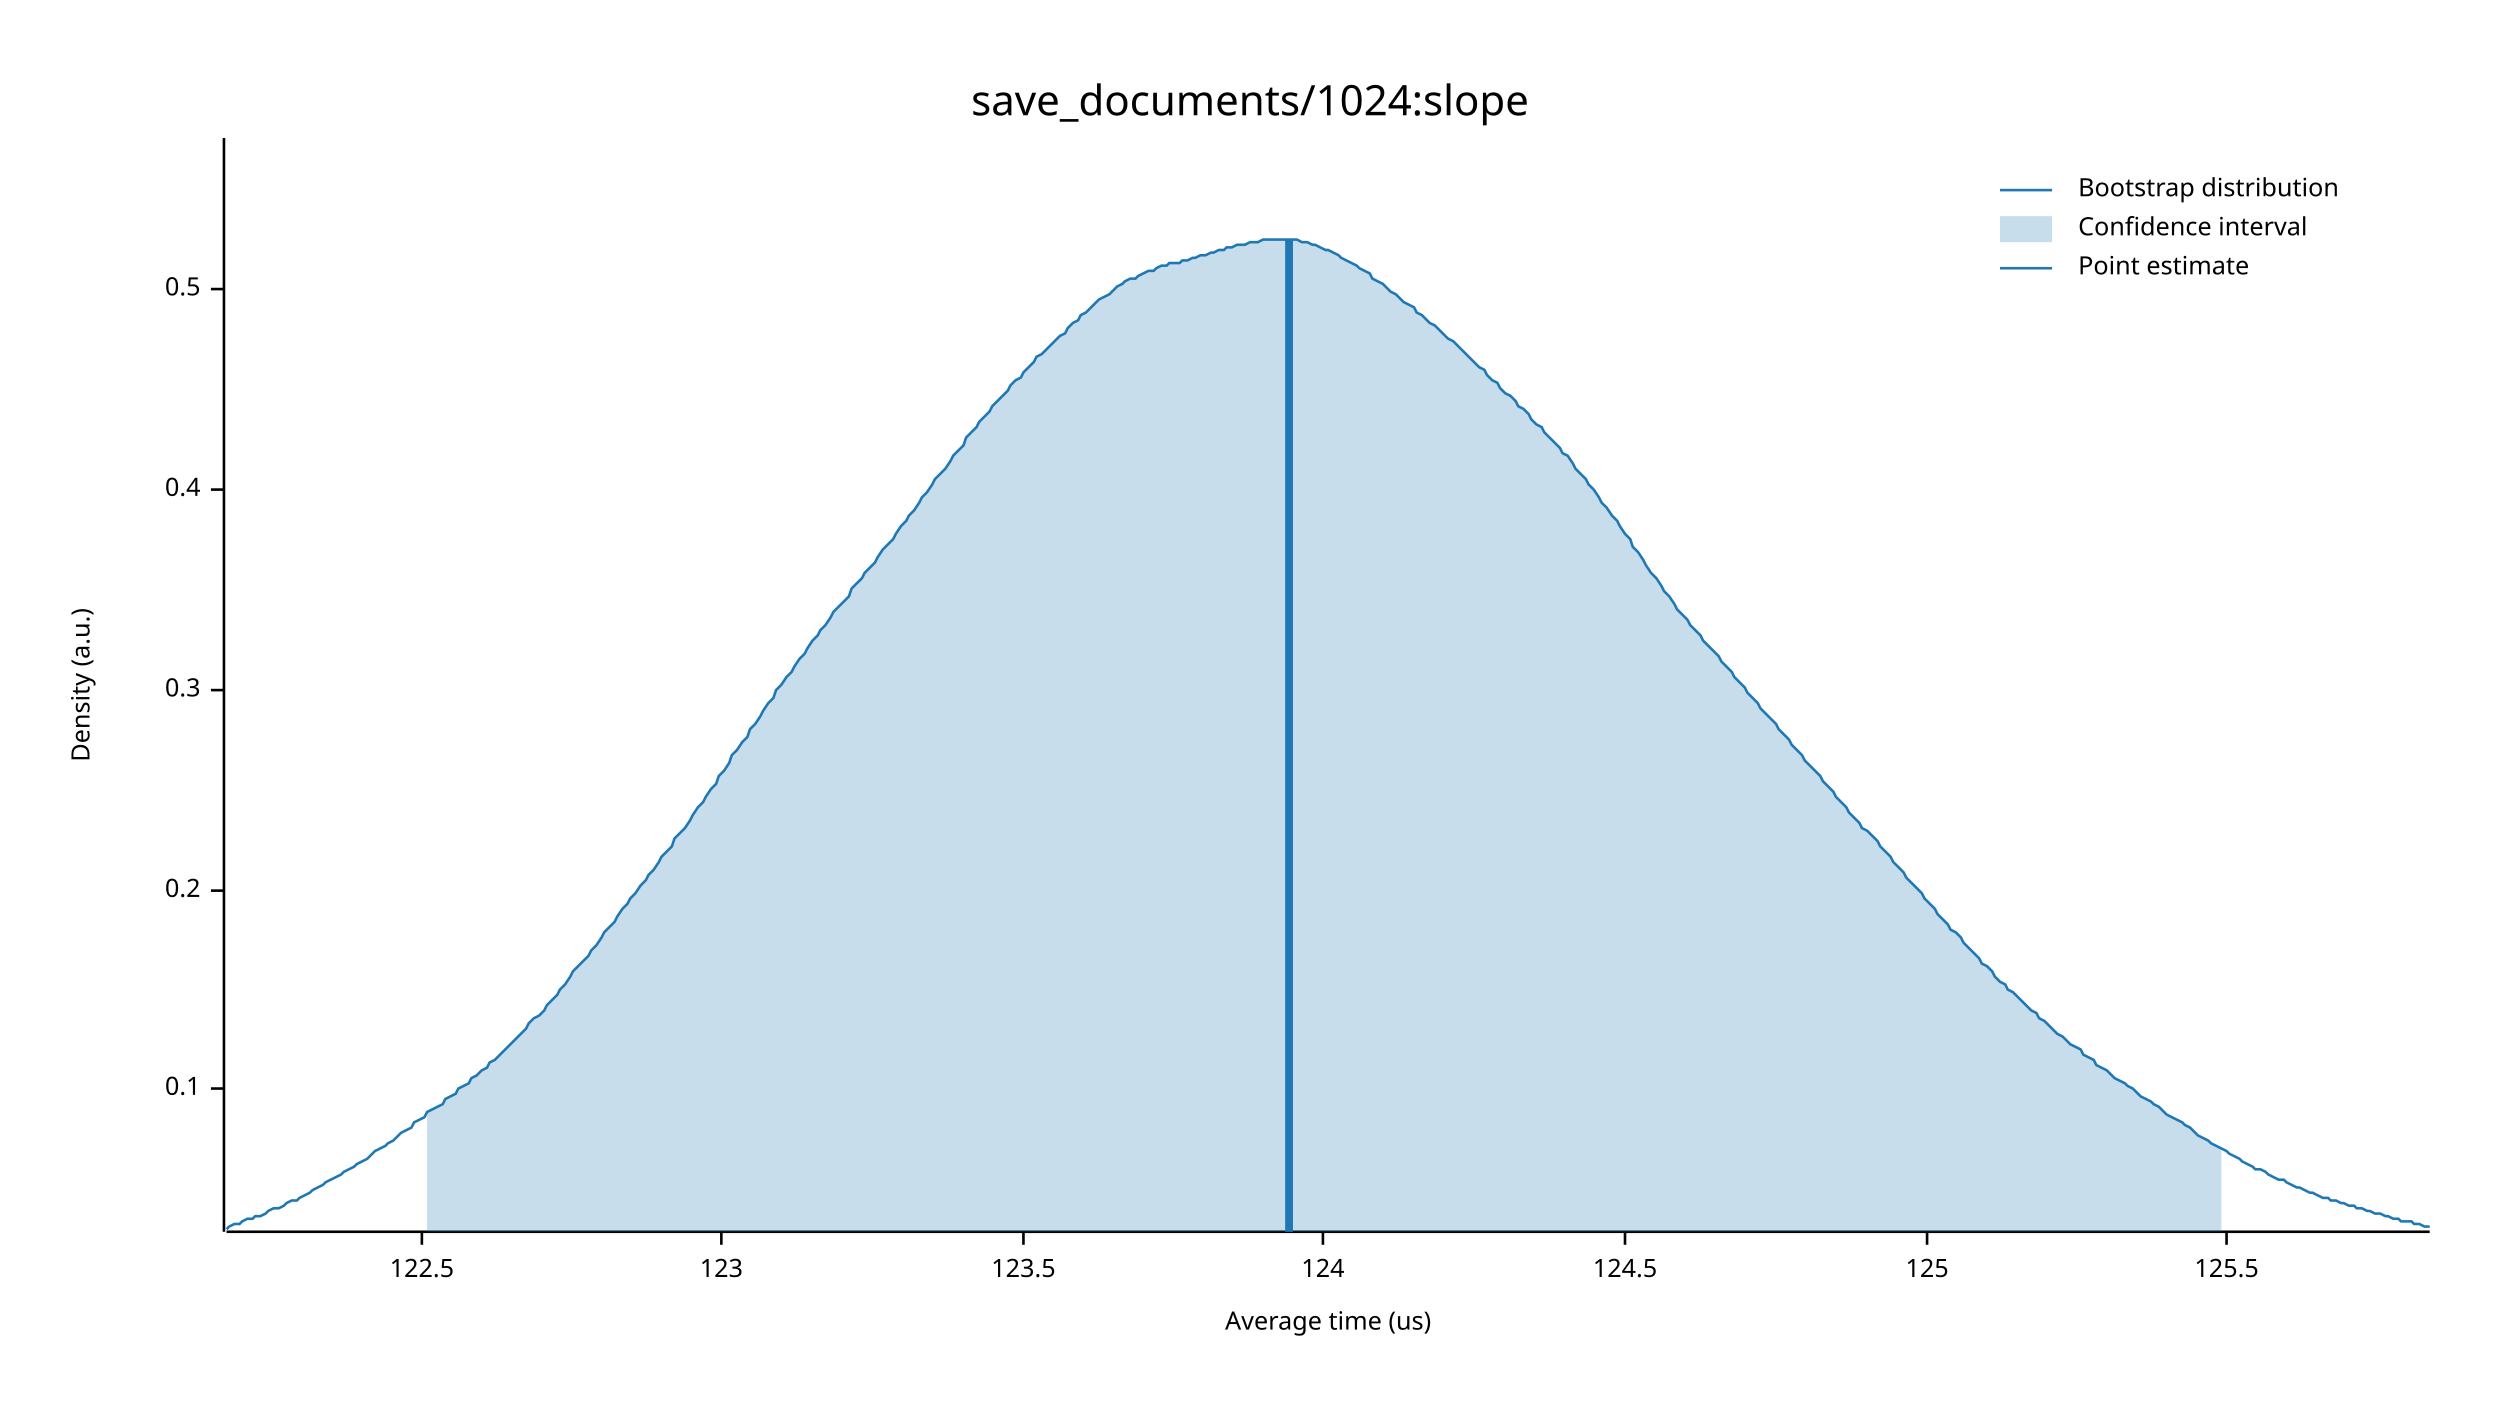
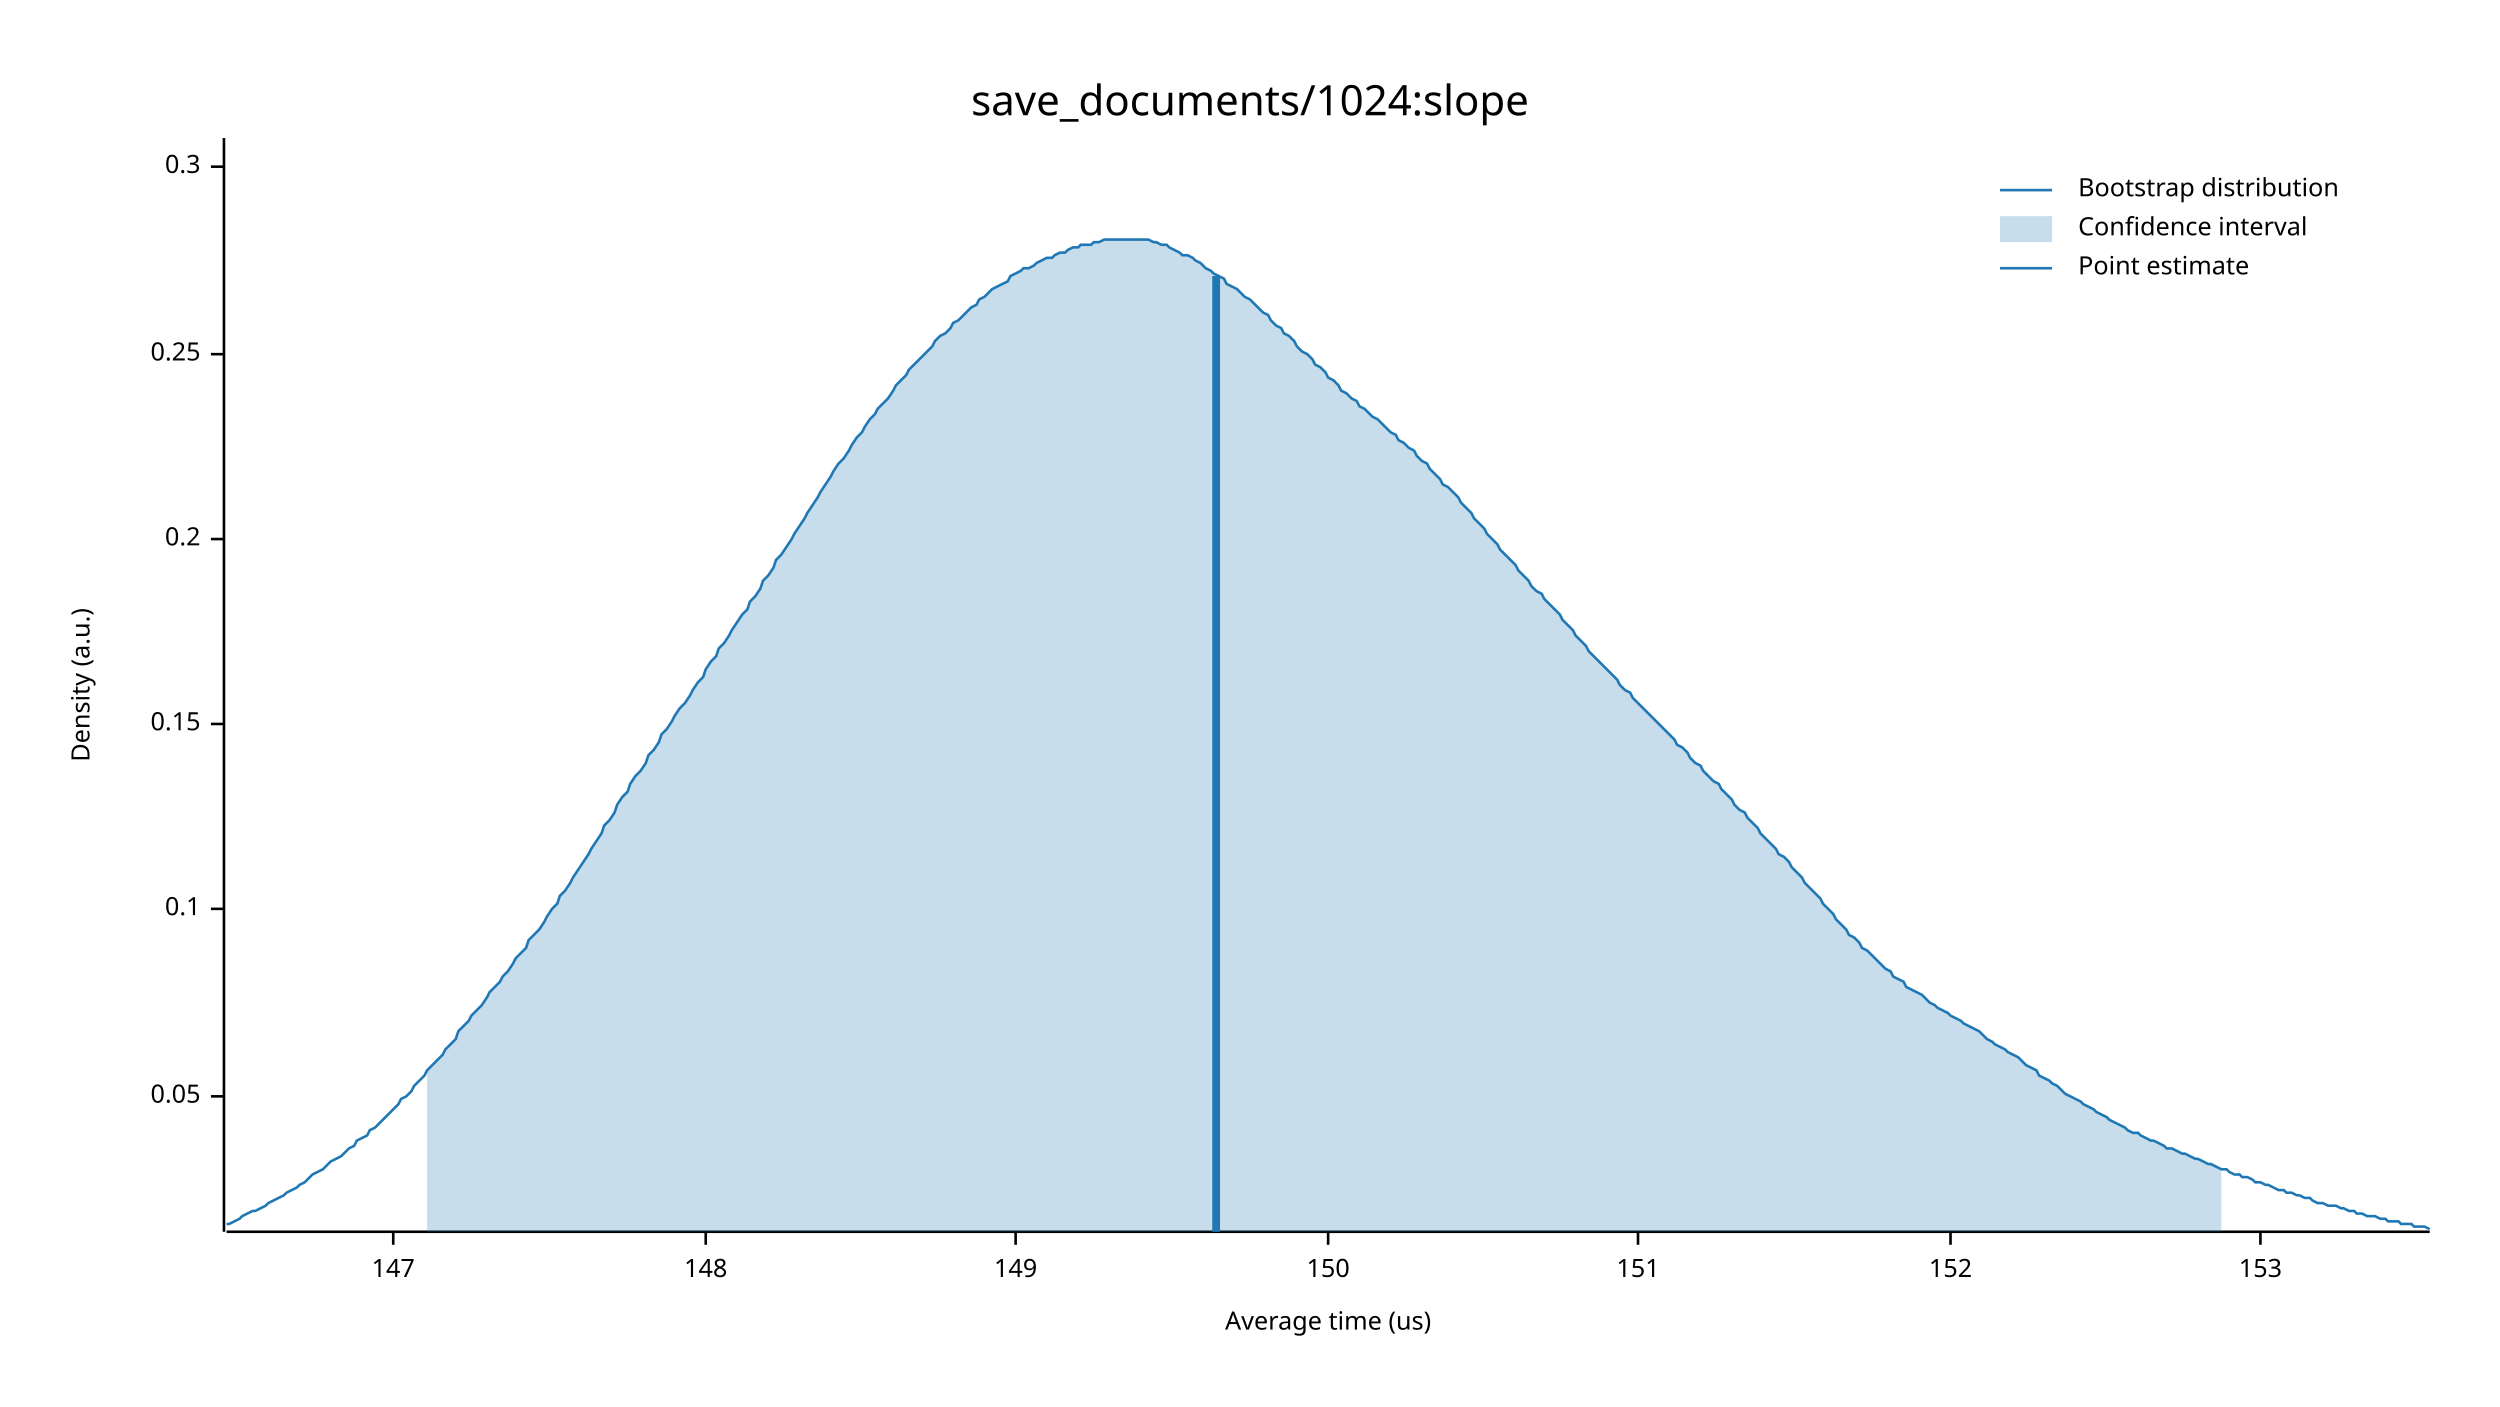
<svg xmlns="http://www.w3.org/2000/svg" width="960" height="540" viewBox="0 0 960 540">
  <text x="480" y="32" dy="0.76em" text-anchor="middle" font-family="sans-serif" font-size="16.129" opacity="1" fill="#000000">
save_documents/1024:slope
</text>
  <text x="27" y="263" dy="0.76em" text-anchor="middle" font-family="sans-serif" font-size="9.677" opacity="1" fill="#000000" transform="rotate(270, 27, 263)">
Density (a.u.)
</text>
  <text x="510" y="513" dy="-0.5ex" text-anchor="middle" font-family="sans-serif" font-size="9.677" opacity="1" fill="#000000">
Average time (us)
</text>
  <polyline fill="none" opacity="1" stroke="#000000" stroke-width="1" points="86,53 86,473 " />
-   <text x="77" y="418" dy="0.5ex" text-anchor="end" font-family="sans-serif" font-size="9.677" opacity="1" fill="#000000">
+   <text x="77" y="421" dy="0.5ex" text-anchor="end" font-family="sans-serif" font-size="9.677" opacity="1" fill="#000000">
+ 0.05
+ </text>
+   <polyline fill="none" opacity="1" stroke="#000000" stroke-width="1" points="81,421 86,421 " />
+   <text x="77" y="349" dy="0.5ex" text-anchor="end" font-family="sans-serif" font-size="9.677" opacity="1" fill="#000000">
0.1
</text>
-   <polyline fill="none" opacity="1" stroke="#000000" stroke-width="1" points="81,418 86,418 " />
-   <text x="77" y="342" dy="0.5ex" text-anchor="end" font-family="sans-serif" font-size="9.677" opacity="1" fill="#000000">
+   <polyline fill="none" opacity="1" stroke="#000000" stroke-width="1" points="81,349 86,349 " />
+   <text x="77" y="278" dy="0.5ex" text-anchor="end" font-family="sans-serif" font-size="9.677" opacity="1" fill="#000000">
+ 0.15
+ </text>
+   <polyline fill="none" opacity="1" stroke="#000000" stroke-width="1" points="81,278 86,278 " />
+   <text x="77" y="207" dy="0.5ex" text-anchor="end" font-family="sans-serif" font-size="9.677" opacity="1" fill="#000000">
0.2
</text>
-   <polyline fill="none" opacity="1" stroke="#000000" stroke-width="1" points="81,342 86,342 " />
-   <text x="77" y="265" dy="0.5ex" text-anchor="end" font-family="sans-serif" font-size="9.677" opacity="1" fill="#000000">
+   <polyline fill="none" opacity="1" stroke="#000000" stroke-width="1" points="81,207 86,207 " />
+   <text x="77" y="136" dy="0.5ex" text-anchor="end" font-family="sans-serif" font-size="9.677" opacity="1" fill="#000000">
+ 0.25
+ </text>
+   <polyline fill="none" opacity="1" stroke="#000000" stroke-width="1" points="81,136 86,136 " />
+   <text x="77" y="64" dy="0.5ex" text-anchor="end" font-family="sans-serif" font-size="9.677" opacity="1" fill="#000000">
0.3
</text>
-   <polyline fill="none" opacity="1" stroke="#000000" stroke-width="1" points="81,265 86,265 " />
-   <text x="77" y="188" dy="0.5ex" text-anchor="end" font-family="sans-serif" font-size="9.677" opacity="1" fill="#000000">
- 0.4
+   <polyline fill="none" opacity="1" stroke="#000000" stroke-width="1" points="81,64 86,64 " />
+   <polyline fill="none" opacity="1" stroke="#000000" stroke-width="1" points="87,473 933,473 " />
+   <text x="151" y="483" dy="0.76em" text-anchor="middle" font-family="sans-serif" font-size="9.677" opacity="1" fill="#000000">
+ 147
</text>
-   <polyline fill="none" opacity="1" stroke="#000000" stroke-width="1" points="81,188 86,188 " />
-   <text x="77" y="111" dy="0.5ex" text-anchor="end" font-family="sans-serif" font-size="9.677" opacity="1" fill="#000000">
- 0.5
+   <polyline fill="none" opacity="1" stroke="#000000" stroke-width="1" points="151,473 151,478 " />
+   <text x="271" y="483" dy="0.76em" text-anchor="middle" font-family="sans-serif" font-size="9.677" opacity="1" fill="#000000">
+ 148
</text>
-   <polyline fill="none" opacity="1" stroke="#000000" stroke-width="1" points="81,111 86,111 " />
-   <polyline fill="none" opacity="1" stroke="#000000" stroke-width="1" points="87,473 933,473 " />
-   <text x="162" y="483" dy="0.76em" text-anchor="middle" font-family="sans-serif" font-size="9.677" opacity="1" fill="#000000">
- 122.5
+   <polyline fill="none" opacity="1" stroke="#000000" stroke-width="1" points="271,473 271,478 " />
+   <text x="390" y="483" dy="0.76em" text-anchor="middle" font-family="sans-serif" font-size="9.677" opacity="1" fill="#000000">
+ 149
</text>
-   <polyline fill="none" opacity="1" stroke="#000000" stroke-width="1" points="162,473 162,478 " />
-   <text x="277" y="483" dy="0.76em" text-anchor="middle" font-family="sans-serif" font-size="9.677" opacity="1" fill="#000000">
- 123
+   <polyline fill="none" opacity="1" stroke="#000000" stroke-width="1" points="390,473 390,478 " />
+   <text x="510" y="483" dy="0.76em" text-anchor="middle" font-family="sans-serif" font-size="9.677" opacity="1" fill="#000000">
+ 150
</text>
-   <polyline fill="none" opacity="1" stroke="#000000" stroke-width="1" points="277,473 277,478 " />
-   <text x="393" y="483" dy="0.76em" text-anchor="middle" font-family="sans-serif" font-size="9.677" opacity="1" fill="#000000">
- 123.5
+   <polyline fill="none" opacity="1" stroke="#000000" stroke-width="1" points="510,473 510,478 " />
+   <text x="629" y="483" dy="0.76em" text-anchor="middle" font-family="sans-serif" font-size="9.677" opacity="1" fill="#000000">
+ 151
</text>
-   <polyline fill="none" opacity="1" stroke="#000000" stroke-width="1" points="393,473 393,478 " />
-   <text x="508" y="483" dy="0.76em" text-anchor="middle" font-family="sans-serif" font-size="9.677" opacity="1" fill="#000000">
- 124
+   <polyline fill="none" opacity="1" stroke="#000000" stroke-width="1" points="629,473 629,478 " />
+   <text x="749" y="483" dy="0.76em" text-anchor="middle" font-family="sans-serif" font-size="9.677" opacity="1" fill="#000000">
+ 152
</text>
-   <polyline fill="none" opacity="1" stroke="#000000" stroke-width="1" points="508,473 508,478 " />
-   <text x="624" y="483" dy="0.76em" text-anchor="middle" font-family="sans-serif" font-size="9.677" opacity="1" fill="#000000">
- 124.5
+   <polyline fill="none" opacity="1" stroke="#000000" stroke-width="1" points="749,473 749,478 " />
+   <text x="868" y="483" dy="0.76em" text-anchor="middle" font-family="sans-serif" font-size="9.677" opacity="1" fill="#000000">
+ 153
</text>
-   <polyline fill="none" opacity="1" stroke="#000000" stroke-width="1" points="624,473 624,478 " />
-   <text x="740" y="483" dy="0.76em" text-anchor="middle" font-family="sans-serif" font-size="9.677" opacity="1" fill="#000000">
- 125
- </text>
-   <polyline fill="none" opacity="1" stroke="#000000" stroke-width="1" points="740,473 740,478 " />
-   <text x="855" y="483" dy="0.76em" text-anchor="middle" font-family="sans-serif" font-size="9.677" opacity="1" fill="#000000">
- 125.5
- </text>
-   <polyline fill="none" opacity="1" stroke="#000000" stroke-width="1" points="855,473 855,478 " />
-   <polyline fill="none" opacity="1" stroke="#1F78B4" stroke-width="1" points="87,472 88,471 90,470 92,470 93,469 95,468 97,468 98,467 100,467 102,466 103,465 105,464 107,464 109,463 110,462 112,461 114,461 115,460 117,459 119,458 120,457 122,456 124,455 125,454 127,453 129,452 131,451 132,450 134,449 136,448 137,447 139,446 141,445 142,444 144,442 146,441 148,440 149,439 151,438 153,436 154,435 156,434 158,433 159,431 161,430 163,429 164,427 166,426 168,425 170,424 171,422 173,421 175,420 176,418 178,417 180,416 181,414 183,413 185,411 187,410 188,408 190,407 192,405 193,404 195,402 197,400 198,399 200,397 202,395 203,393 205,391 207,390 209,388 210,386 212,384 214,382 215,380 217,378 219,375 220,373 222,371 224,369 226,367 227,365 229,363 231,360 232,358 234,356 236,354 237,352 239,349 241,347 242,345 244,343 246,340 248,338 249,336 251,334 253,331 254,329 256,327 258,325 259,322 261,320 263,318 265,315 266,313 268,310 270,308 271,306 273,303 275,301 276,298 278,296 280,293 281,290 283,288 285,285 287,283 288,280 290,278 292,275 293,273 295,270 297,268 298,265 300,263 302,260 304,258 305,256 307,253 309,251 310,249 312,246 314,244 315,242 317,240 319,237 320,235 322,233 324,231 326,229 327,226 329,224 331,222 332,220 334,218 336,216 337,214 339,211 341,209 343,207 344,205 346,202 348,200 349,198 351,196 353,193 354,191 356,189 358,186 359,184 361,182 363,180 365,177 366,175 368,173 370,171 371,168 373,166 375,164 376,162 378,160 380,158 381,156 383,154 385,152 387,150 388,148 390,146 392,145 393,143 395,141 397,139 398,137 400,136 402,134 404,132 405,131 407,129 409,128 410,126 412,124 414,123 415,121 417,120 419,118 420,117 422,115 424,114 426,113 427,112 429,110 431,109 432,108 434,107 436,107 437,106 439,105 441,104 443,104 444,103 446,102 448,102 449,101 451,101 453,101 454,100 456,100 458,99 459,99 461,98 463,98 465,97 466,97 468,96 470,96 471,95 473,95 475,94 476,94 478,94 480,93 482,93 483,93 485,92 487,92 488,92 490,92 492,92 493,92 495,92 497,92 498,92 500,93 502,93 504,94 505,94 507,95 509,96 510,96 512,97 514,98 515,99 517,100 519,101 521,102 522,103 524,104 526,105 527,107 529,108 531,109 532,110 534,112 536,113 537,114 539,116 541,117 543,118 544,120 546,121 548,123 549,124 551,125 553,127 554,128 556,130 558,131 560,133 561,134 563,136 565,138 566,139 568,141 570,142 571,144 573,146 575,147 576,149 578,151 580,152 582,154 583,156 585,157 587,159 588,161 590,163 592,164 593,166 595,168 597,170 599,172 600,174 602,175 604,178 605,180 607,182 609,184 610,186 612,188 614,191 615,193 617,195 619,198 621,200 622,202 624,205 626,207 627,210 629,212 631,215 632,217 634,220 636,222 638,225 639,227 641,229 643,232 644,234 646,236 648,238 649,240 651,242 653,244 654,246 656,248 658,250 660,252 661,254 663,256 665,258 666,260 668,262 670,264 671,266 673,268 675,270 676,272 678,274 680,276 682,278 683,280 685,282 687,284 688,286 690,288 692,290 693,292 695,294 697,296 699,298 700,300 702,302 704,304 705,306 707,308 709,310 710,312 712,314 714,316 715,318 717,319 719,321 721,323 722,325 724,327 726,329 727,331 729,333 731,335 732,337 734,339 736,341 738,343 739,345 741,347 743,349 744,351 746,353 748,355 749,357 751,358 753,360 754,362 756,364 758,366 760,368 761,370 763,371 765,373 766,375 768,377 770,378 771,380 773,381 775,383 777,385 778,386 780,388 782,389 783,391 785,392 787,394 788,395 790,397 792,398 793,399 795,401 797,402 799,403 800,405 802,406 804,407 805,409 807,410 809,411 810,412 812,414 814,415 816,416 817,417 819,418 821,420 822,421 824,422 826,423 827,424 829,425 831,427 832,428 834,429 836,430 838,431 839,432 841,433 843,435 844,436 846,437 848,438 849,439 851,440 853,441 855,442 856,443 858,444 860,445 861,446 863,447 865,448 866,449 868,449 870,450 871,451 873,452 875,453 877,453 878,454 880,455 882,456 883,456 885,457 887,458 888,458 890,459 892,460 894,460 895,461 897,461 899,462 900,462 902,463 904,463 905,464 907,464 909,465 910,465 912,466 914,466 916,467 917,467 919,468 921,468 922,469 924,469 926,469 927,470 929,470 931,471 933,471 " />
-   <polygon opacity="0.25" fill="#1F78B4" points="164,427 166,426 168,425 170,424 171,422 173,421 175,420 176,418 178,417 180,416 181,414 183,413 185,411 187,410 188,408 190,407 192,405 193,404 195,402 197,400 198,399 200,397 202,395 203,393 205,391 207,390 209,388 210,386 212,384 214,382 215,380 217,378 219,375 220,373 222,371 224,369 226,367 227,365 229,363 231,360 232,358 234,356 236,354 237,352 239,349 241,347 242,345 244,343 246,340 248,338 249,336 251,334 253,331 254,329 256,327 258,325 259,322 261,320 263,318 265,315 266,313 268,310 270,308 271,306 273,303 275,301 276,298 278,296 280,293 281,290 283,288 285,285 287,283 288,280 290,278 292,275 293,273 295,270 297,268 298,265 300,263 302,260 304,258 305,256 307,253 309,251 310,249 312,246 314,244 315,242 317,240 319,237 320,235 322,233 324,231 326,229 327,226 329,224 331,222 332,220 334,218 336,216 337,214 339,211 341,209 343,207 344,205 346,202 348,200 349,198 351,196 353,193 354,191 356,189 358,186 359,184 361,182 363,180 365,177 366,175 368,173 370,171 371,168 373,166 375,164 376,162 378,160 380,158 381,156 383,154 385,152 387,150 388,148 390,146 392,145 393,143 395,141 397,139 398,137 400,136 402,134 404,132 405,131 407,129 409,128 410,126 412,124 414,123 415,121 417,120 419,118 420,117 422,115 424,114 426,113 427,112 429,110 431,109 432,108 434,107 436,107 437,106 439,105 441,104 443,104 444,103 446,102 448,102 449,101 451,101 453,101 454,100 456,100 458,99 459,99 461,98 463,98 465,97 466,97 468,96 470,96 471,95 473,95 475,94 476,94 478,94 480,93 482,93 483,93 485,92 487,92 488,92 490,92 492,92 493,92 495,92 497,92 498,92 500,93 502,93 504,94 505,94 507,95 509,96 510,96 512,97 514,98 515,99 517,100 519,101 521,102 522,103 524,104 526,105 527,107 529,108 531,109 532,110 534,112 536,113 537,114 539,116 541,117 543,118 544,120 546,121 548,123 549,124 551,125 553,127 554,128 556,130 558,131 560,133 561,134 563,136 565,138 566,139 568,141 570,142 571,144 573,146 575,147 576,149 578,151 580,152 582,154 583,156 585,157 587,159 588,161 590,163 592,164 593,166 595,168 597,170 599,172 600,174 602,175 604,178 605,180 607,182 609,184 610,186 612,188 614,191 615,193 617,195 619,198 621,200 622,202 624,205 626,207 627,210 629,212 631,215 632,217 634,220 636,222 638,225 639,227 641,229 643,232 644,234 646,236 648,238 649,240 651,242 653,244 654,246 656,248 658,250 660,252 661,254 663,256 665,258 666,260 668,262 670,264 671,266 673,268 675,270 676,272 678,274 680,276 682,278 683,280 685,282 687,284 688,286 690,288 692,290 693,292 695,294 697,296 699,298 700,300 702,302 704,304 705,306 707,308 709,310 710,312 712,314 714,316 715,318 717,319 719,321 721,323 722,325 724,327 726,329 727,331 729,333 731,335 732,337 734,339 736,341 738,343 739,345 741,347 743,349 744,351 746,353 748,355 749,357 751,358 753,360 754,362 756,364 758,366 760,368 761,370 763,371 765,373 766,375 768,377 770,378 771,380 773,381 775,383 777,385 778,386 780,388 782,389 783,391 785,392 787,394 788,395 790,397 792,398 793,399 795,401 797,402 799,403 800,405 802,406 804,407 805,409 807,410 809,411 810,412 812,414 814,415 816,416 817,417 819,418 821,420 822,421 824,422 826,423 827,424 829,425 831,427 832,428 834,429 836,430 838,431 839,432 841,433 843,435 844,436 846,437 848,438 849,439 851,440 853,441 853,473 164,473 " />
-   <polyline fill="none" opacity="1" stroke="#1F78B4" stroke-width="3" points="495,473 495,92 " />
+   <polyline fill="none" opacity="1" stroke="#000000" stroke-width="1" points="868,473 868,478 " />
+   <polyline fill="none" opacity="1" stroke="#1F78B4" stroke-width="1" points="87,470 88,470 90,469 92,468 93,467 95,466 97,465 98,465 100,464 102,463 103,462 105,461 107,460 109,459 110,458 112,457 114,456 115,455 117,454 119,452 120,451 122,450 124,449 125,448 127,446 129,445 131,444 132,443 134,441 136,440 137,438 139,437 141,436 142,434 144,433 146,431 148,429 149,428 151,426 153,424 154,422 156,421 158,419 159,417 161,415 163,413 164,411 166,409 168,407 170,405 171,403 173,401 175,399 176,396 178,394 180,392 181,390 183,388 185,386 187,383 188,381 190,379 192,377 193,375 195,373 197,370 198,368 200,366 202,364 203,361 205,359 207,357 209,354 210,352 212,349 214,347 215,344 217,342 219,339 220,337 222,334 224,331 226,328 227,326 229,323 231,320 232,317 234,315 236,312 237,309 239,306 241,304 242,301 244,298 246,296 248,293 249,290 251,288 253,285 254,282 256,280 258,277 259,275 261,272 263,270 265,267 266,265 268,262 270,260 271,257 273,254 275,252 276,249 278,247 280,244 281,242 283,239 285,236 287,234 288,231 290,229 292,226 293,223 295,221 297,218 298,215 300,213 302,210 304,207 305,205 307,202 309,199 310,197 312,194 314,191 315,189 317,186 319,183 320,181 322,178 324,176 326,173 327,171 329,168 331,166 332,164 334,161 336,159 337,157 339,155 341,153 343,150 344,148 346,146 348,144 349,142 351,140 353,138 354,137 356,135 358,133 359,131 361,129 363,128 365,126 366,124 368,123 370,121 371,120 373,118 375,117 376,115 378,114 380,112 381,111 383,110 385,109 387,108 388,106 390,105 392,104 393,103 395,103 397,102 398,101 400,100 402,99 404,99 405,98 407,97 409,97 410,96 412,95 414,95 415,94 417,94 419,94 420,93 422,93 424,92 426,92 427,92 429,92 431,92 432,92 434,92 436,92 437,92 439,92 441,92 443,93 444,93 446,94 448,94 449,95 451,96 453,97 454,98 456,98 458,99 459,100 461,101 463,103 465,104 466,105 468,106 470,107 471,109 473,110 475,111 476,112 478,114 480,115 482,117 483,118 485,120 487,121 488,123 490,125 492,126 493,128 495,129 497,131 498,133 500,135 502,136 504,138 505,140 507,141 509,143 510,145 512,146 514,148 515,150 517,151 519,153 521,154 522,156 524,157 526,159 527,160 529,161 531,163 532,164 534,166 536,167 537,169 539,170 541,172 543,173 544,175 546,177 548,178 549,180 551,182 553,184 554,186 556,187 558,189 560,191 561,193 563,195 565,197 566,199 568,201 570,203 571,205 573,207 575,209 576,211 578,213 580,215 582,217 583,219 585,221 587,223 588,225 590,227 592,228 593,230 595,232 597,234 599,236 600,238 602,240 604,242 605,244 607,246 609,248 610,250 612,252 614,254 615,255 617,257 619,259 621,261 622,263 624,265 626,266 627,268 629,270 631,272 632,273 634,275 636,277 638,279 639,280 641,282 643,284 644,286 646,287 648,289 649,291 651,293 653,294 654,296 656,298 658,300 660,301 661,303 663,305 665,307 666,309 668,311 670,312 671,314 673,316 675,318 676,320 678,322 680,324 682,326 683,328 685,329 687,331 688,333 690,335 692,337 693,339 695,341 697,343 699,345 700,347 702,349 704,351 705,353 707,355 709,357 710,359 712,360 714,362 715,364 717,365 719,367 721,369 722,370 724,372 726,373 727,375 729,376 731,377 732,379 734,380 736,381 738,382 739,383 741,385 743,386 744,387 746,388 748,389 749,390 751,391 753,392 754,393 756,394 758,395 760,396 761,397 763,399 765,400 766,401 768,402 770,403 771,404 773,405 775,406 777,408 778,409 780,410 782,411 783,413 785,414 787,415 788,416 790,417 792,419 793,420 795,421 797,422 799,423 800,424 802,425 804,426 805,427 807,428 809,429 810,430 812,431 814,432 816,433 817,434 819,435 821,435 822,436 824,437 826,438 827,438 829,439 831,440 832,441 834,441 836,442 838,443 839,443 841,444 843,445 844,445 846,446 848,447 849,447 851,448 853,449 855,449 856,450 858,451 860,451 861,452 863,452 865,453 866,454 868,454 870,455 871,455 873,456 875,457 877,457 878,458 880,458 882,459 883,459 885,460 887,460 888,461 890,462 892,462 894,463 895,463 897,463 899,464 900,464 902,465 904,465 905,466 907,466 909,467 910,467 912,467 914,468 916,468 917,469 919,469 921,469 922,470 924,470 926,470 927,471 929,471 931,471 933,472 " />
+   <polygon opacity="0.25" fill="#1F78B4" points="164,411 166,409 168,407 170,405 171,403 173,401 175,399 176,396 178,394 180,392 181,390 183,388 185,386 187,383 188,381 190,379 192,377 193,375 195,373 197,370 198,368 200,366 202,364 203,361 205,359 207,357 209,354 210,352 212,349 214,347 215,344 217,342 219,339 220,337 222,334 224,331 226,328 227,326 229,323 231,320 232,317 234,315 236,312 237,309 239,306 241,304 242,301 244,298 246,296 248,293 249,290 251,288 253,285 254,282 256,280 258,277 259,275 261,272 263,270 265,267 266,265 268,262 270,260 271,257 273,254 275,252 276,249 278,247 280,244 281,242 283,239 285,236 287,234 288,231 290,229 292,226 293,223 295,221 297,218 298,215 300,213 302,210 304,207 305,205 307,202 309,199 310,197 312,194 314,191 315,189 317,186 319,183 320,181 322,178 324,176 326,173 327,171 329,168 331,166 332,164 334,161 336,159 337,157 339,155 341,153 343,150 344,148 346,146 348,144 349,142 351,140 353,138 354,137 356,135 358,133 359,131 361,129 363,128 365,126 366,124 368,123 370,121 371,120 373,118 375,117 376,115 378,114 380,112 381,111 383,110 385,109 387,108 388,106 390,105 392,104 393,103 395,103 397,102 398,101 400,100 402,99 404,99 405,98 407,97 409,97 410,96 412,95 414,95 415,94 417,94 419,94 420,93 422,93 424,92 426,92 427,92 429,92 431,92 432,92 434,92 436,92 437,92 439,92 441,92 443,93 444,93 446,94 448,94 449,95 451,96 453,97 454,98 456,98 458,99 459,100 461,101 463,103 465,104 466,105 468,106 470,107 471,109 473,110 475,111 476,112 478,114 480,115 482,117 483,118 485,120 487,121 488,123 490,125 492,126 493,128 495,129 497,131 498,133 500,135 502,136 504,138 505,140 507,141 509,143 510,145 512,146 514,148 515,150 517,151 519,153 521,154 522,156 524,157 526,159 527,160 529,161 531,163 532,164 534,166 536,167 537,169 539,170 541,172 543,173 544,175 546,177 548,178 549,180 551,182 553,184 554,186 556,187 558,189 560,191 561,193 563,195 565,197 566,199 568,201 570,203 571,205 573,207 575,209 576,211 578,213 580,215 582,217 583,219 585,221 587,223 588,225 590,227 592,228 593,230 595,232 597,234 599,236 600,238 602,240 604,242 605,244 607,246 609,248 610,250 612,252 614,254 615,255 617,257 619,259 621,261 622,263 624,265 626,266 627,268 629,270 631,272 632,273 634,275 636,277 638,279 639,280 641,282 643,284 644,286 646,287 648,289 649,291 651,293 653,294 654,296 656,298 658,300 660,301 661,303 663,305 665,307 666,309 668,311 670,312 671,314 673,316 675,318 676,320 678,322 680,324 682,326 683,328 685,329 687,331 688,333 690,335 692,337 693,339 695,341 697,343 699,345 700,347 702,349 704,351 705,353 707,355 709,357 710,359 712,360 714,362 715,364 717,365 719,367 721,369 722,370 724,372 726,373 727,375 729,376 731,377 732,379 734,380 736,381 738,382 739,383 741,385 743,386 744,387 746,388 748,389 749,390 751,391 753,392 754,393 756,394 758,395 760,396 761,397 763,399 765,400 766,401 768,402 770,403 771,404 773,405 775,406 777,408 778,409 780,410 782,411 783,413 785,414 787,415 788,416 790,417 792,419 793,420 795,421 797,422 799,423 800,424 802,425 804,426 805,427 807,428 809,429 810,430 812,431 814,432 816,433 817,434 819,435 821,435 822,436 824,437 826,438 827,438 829,439 831,440 832,441 834,441 836,442 838,443 839,443 841,444 843,445 844,445 846,446 848,447 849,447 851,448 853,449 853,473 164,473 " />
+   <polyline fill="none" opacity="1" stroke="#1F78B4" stroke-width="3" points="467,473 467,106 " />
  <text x="798" y="68" dy="0.76em" text-anchor="start" font-family="sans-serif" font-size="9.677" opacity="1" fill="#000000">
Bootstrap distribution
</text>
  <text x="798" y="83" dy="0.76em" text-anchor="start" font-family="sans-serif" font-size="9.677" opacity="1" fill="#000000">
Confidence interval
</text>
  <text x="798" y="98" dy="0.76em" text-anchor="start" font-family="sans-serif" font-size="9.677" opacity="1" fill="#000000">
Point estimate
</text>
  <polyline fill="none" opacity="1" stroke="#1F78B4" stroke-width="1" points="768,73 788,73 " />
  <rect x="768" y="83" width="20" height="10" opacity="0.25" fill="#1F78B4" stroke="none" />
  <polyline fill="none" opacity="1" stroke="#1F78B4" stroke-width="1" points="768,103 788,103 " />
</svg>
